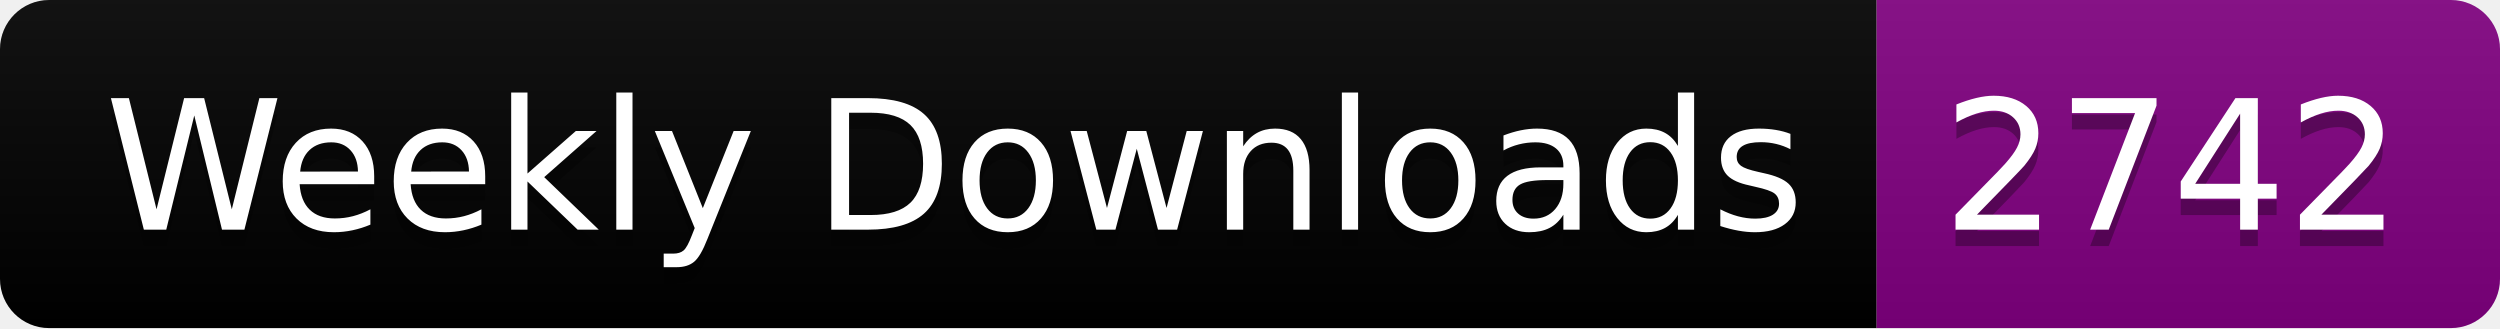
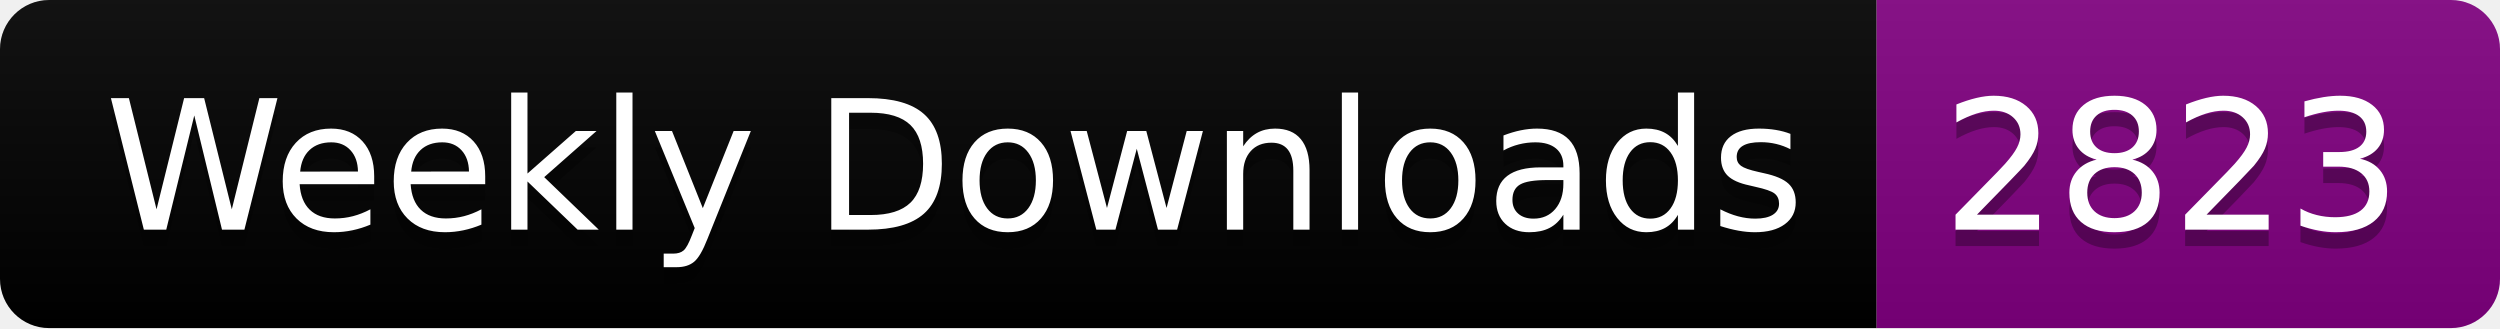
<svg xmlns="http://www.w3.org/2000/svg" width="152.4" height="20">
  <linearGradient id="smooth" x2="0" y2="100%">
    <stop offset="0" stop-color="#bbb" stop-opacity=".1" />
    <stop offset="1" stop-opacity=".1" />
  </linearGradient>
  <clipPath id="round">
    <rect width="152.4" height="20" rx="3" fill="#fff" />
  </clipPath>
  <g clip-path="url(#round)">
    <rect width="114.4" height="20" fill="black" />
    <rect x="114.4" width="38.0" height="20" fill="purple" />
    <rect width="152.4" height="20" fill="url(#smooth)" />
  </g>
  <g fill="#fff" text-anchor="middle" font-family="DejaVu Sans,Verdana,Geneva,sans-serif" font-size="110">
    <text x="582.0" y="150" fill="#010101" fill-opacity=".3" transform="scale(0.1)" textLength="1044.0" lengthAdjust="spacing">Weekly Downloads</text>
    <text x="582.0" y="140" transform="scale(0.1)" textLength="1044.0" lengthAdjust="spacing">Weekly Downloads</text>
-     <text x="1324.0" y="150" fill="#010101" fill-opacity=".3" transform="scale(0.1)" textLength="280.0" lengthAdjust="spacing">2742</text>
-     <text x="1324.0" y="140" transform="scale(0.1)" textLength="280.0" lengthAdjust="spacing">2742</text>
+     <text x="1324.0" y="150" fill="#010101" fill-opacity=".3" transform="scale(0.1)" textLength="280.0" lengthAdjust="spacing">2823</text>
+     <text x="1324.0" y="140" transform="scale(0.1)" textLength="280.0" lengthAdjust="spacing">2823</text>
  </g>
</svg>
